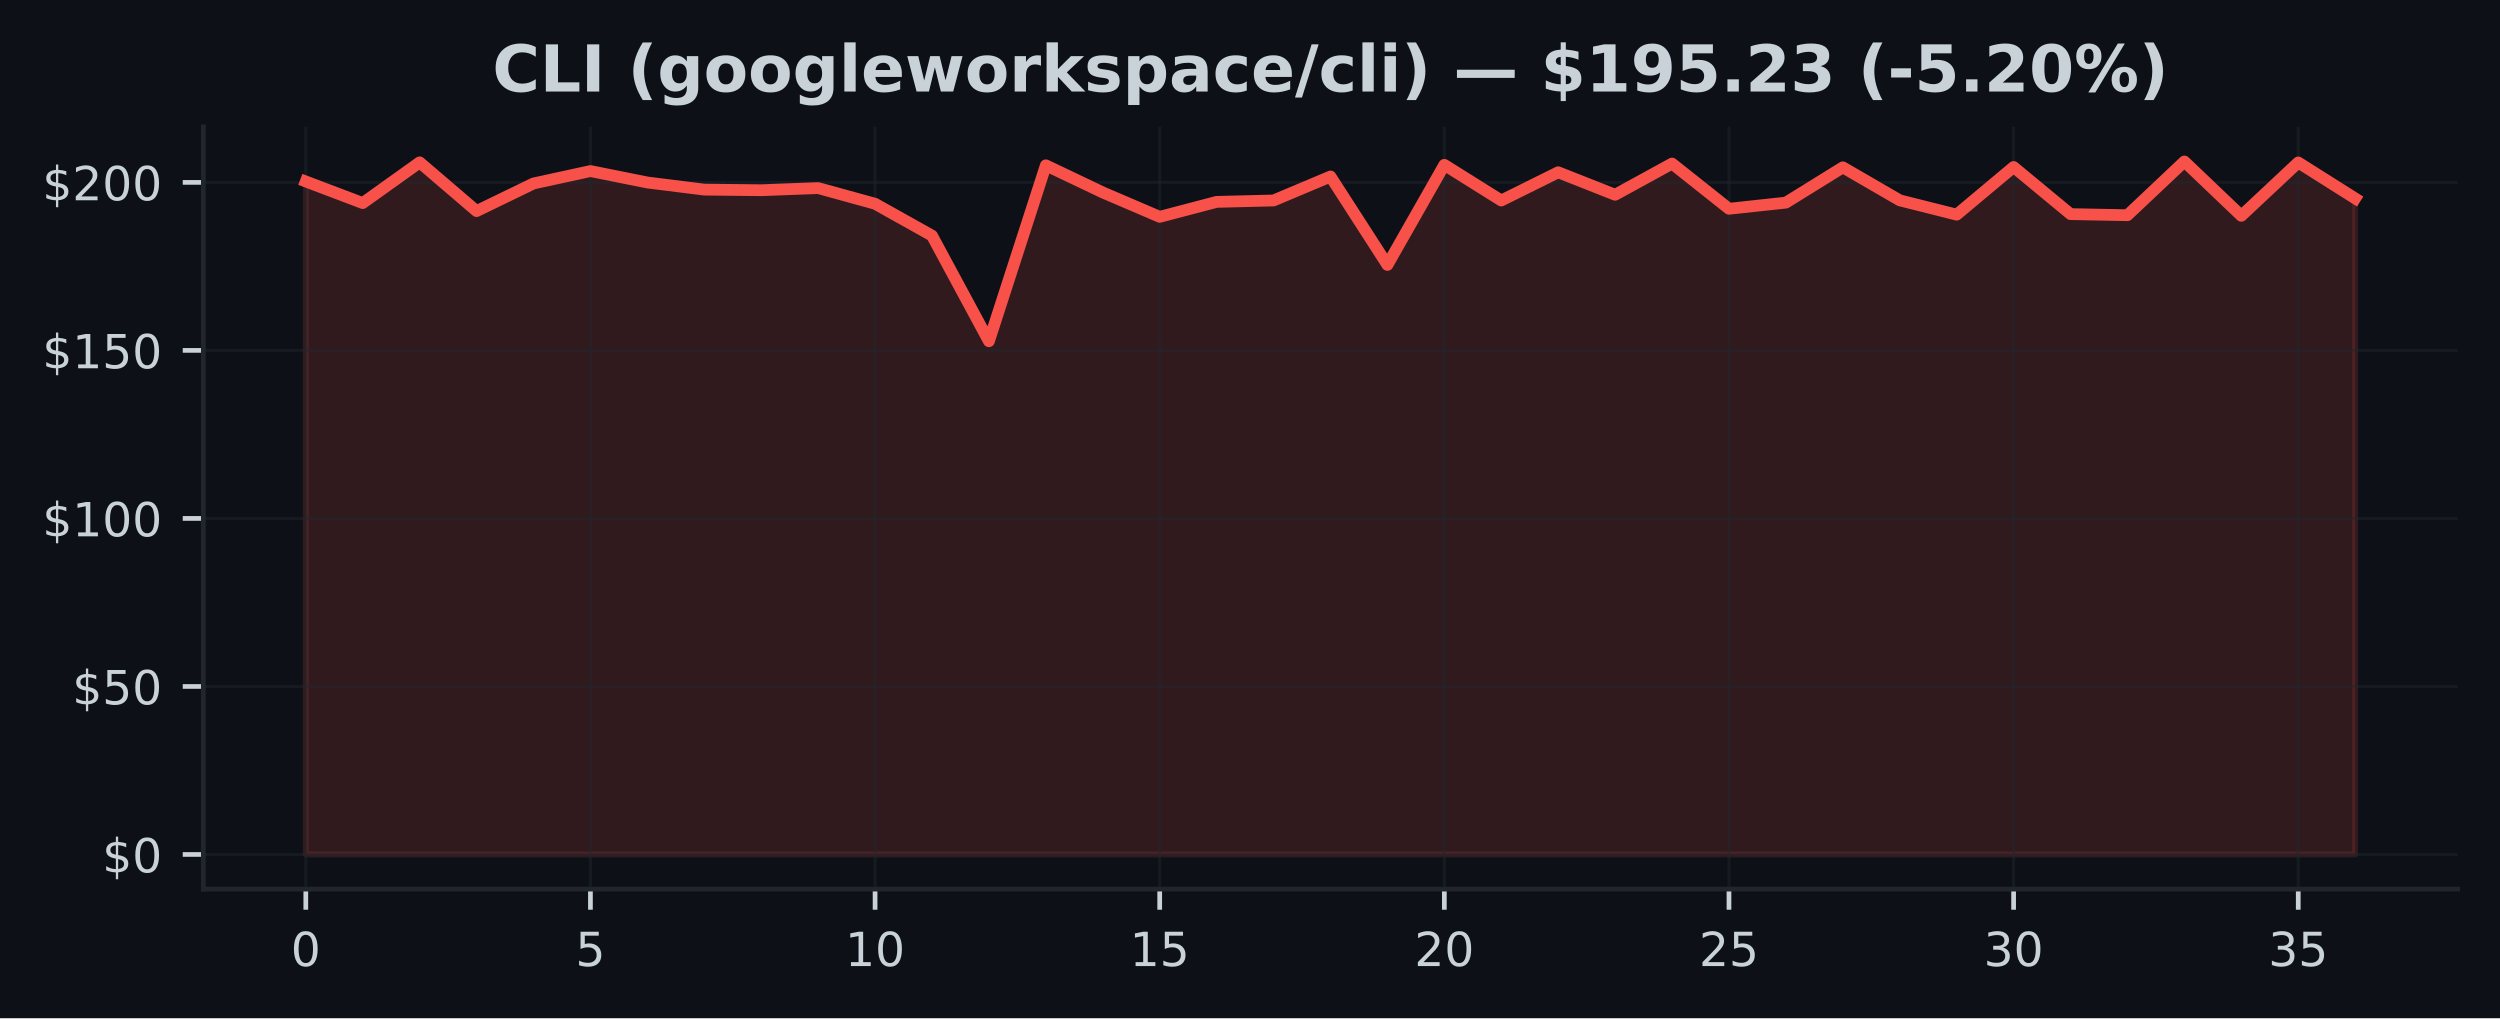
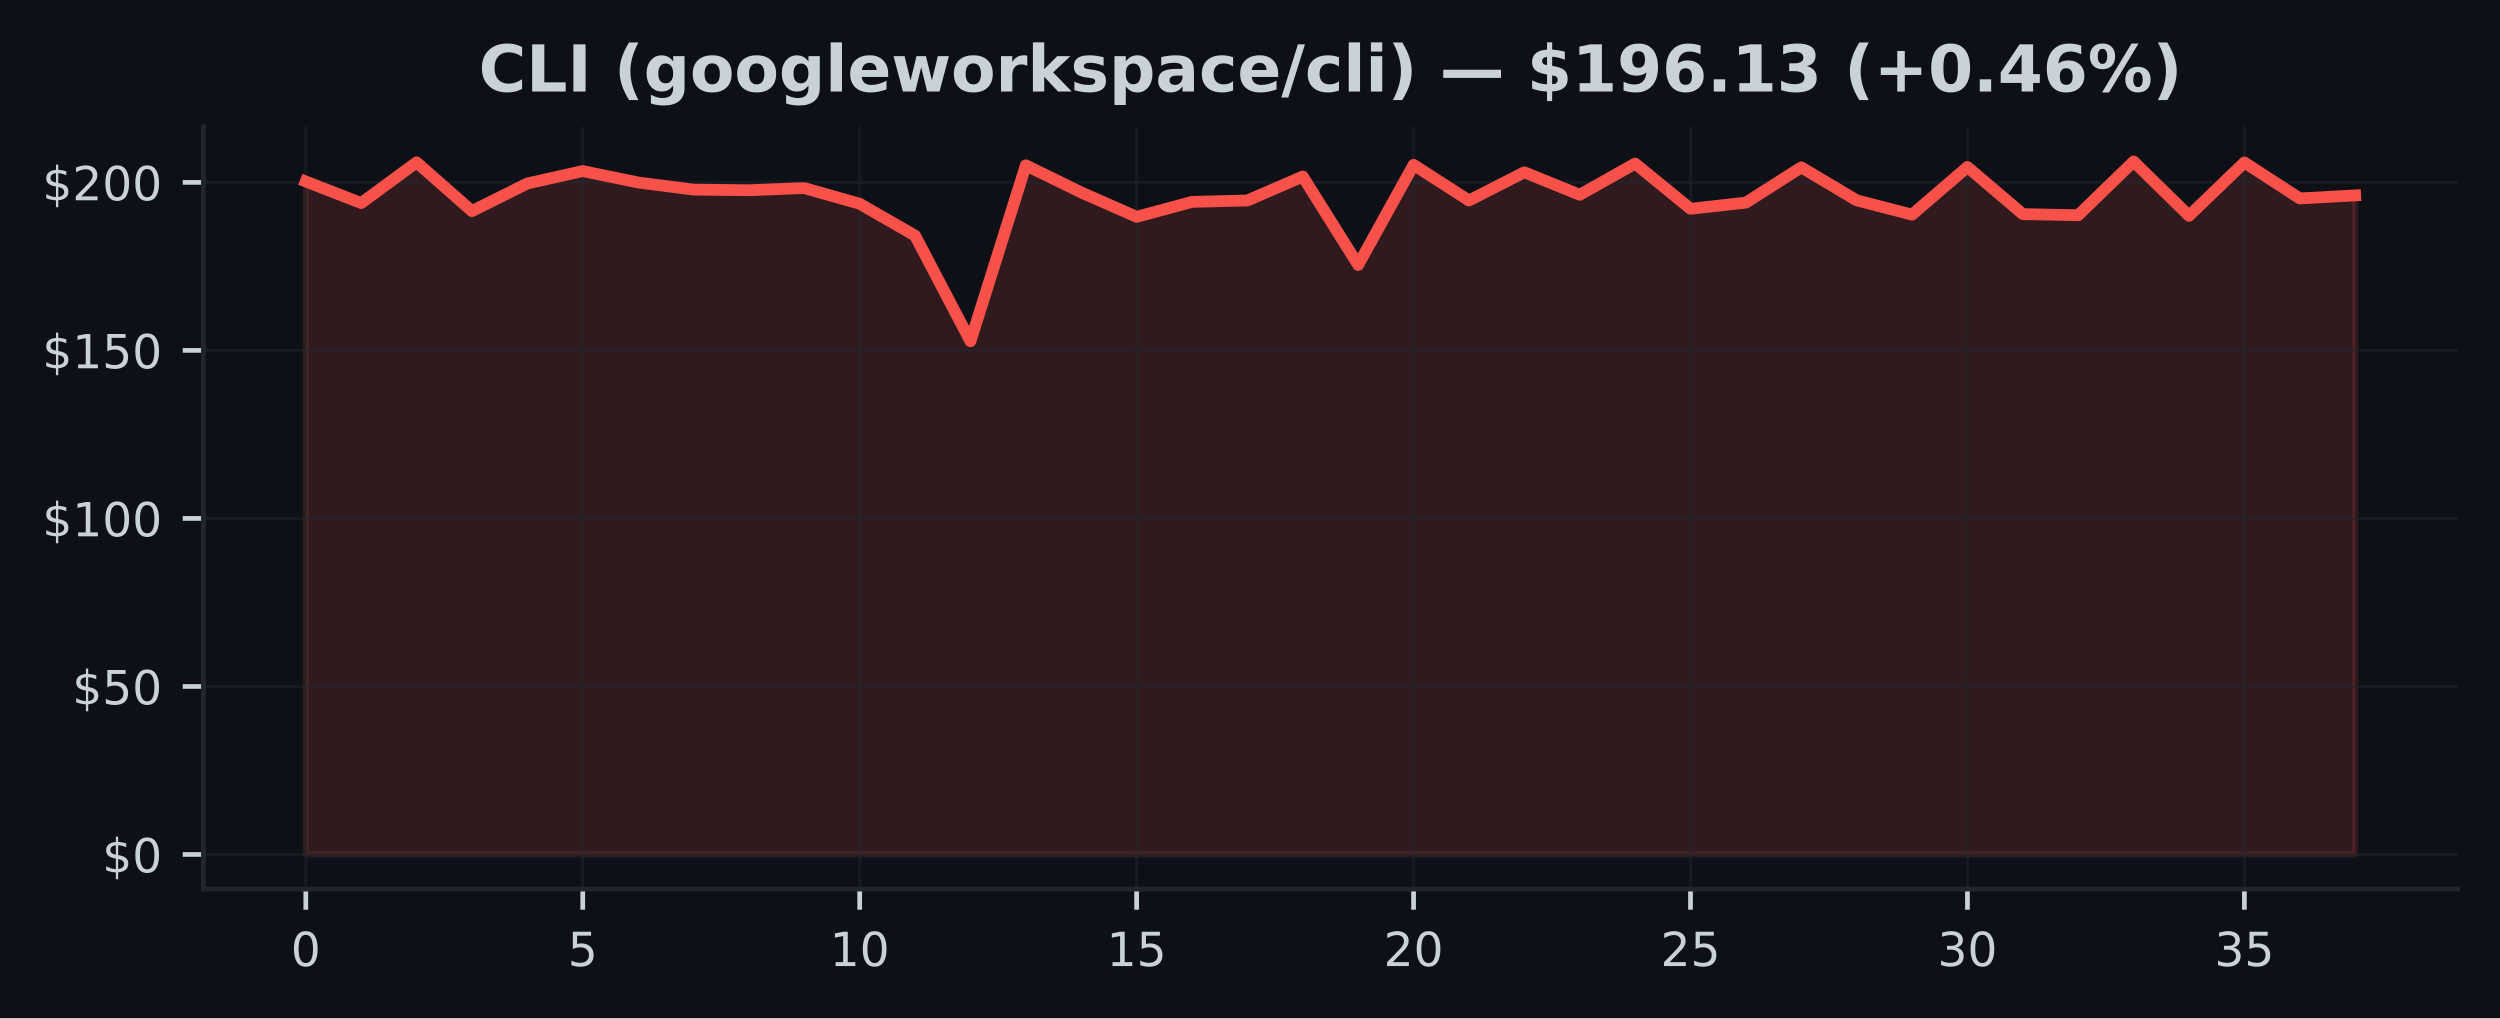
<svg xmlns="http://www.w3.org/2000/svg" xmlns:xlink="http://www.w3.org/1999/xlink" width="424.91pt" height="173.061pt" viewBox="0 0 424.91 173.061" version="1.1">
  <defs>
    <style type="text/css">*{stroke-linejoin: round; stroke-linecap: butt}</style>
  </defs>
  <g id="figure_1">
    <g id="patch_1">
      <path d="M 0 173.061  L 424.91 173.061  L 424.91 0  L 0 0  z " style="fill: #0d1117" />
    </g>
    <g id="axes_1">
      <g id="patch_2">
        <path d="M 34.56 151.118  L 417.71 151.118  L 417.71 21.558  L 34.56 21.558  z " style="fill: #0d1117" />
      </g>
      <g id="FillBetweenPolyCollection_1">
        <defs>
-           <path id="m298cfd7233" d="M 51.976 -27.832  L 51.976 -142.215  L 61.651 -138.548  L 71.327 -145.465  L 81.002 -137.183  L 90.678 -141.878  L 100.353 -143.986  L 110.029 -142.044  L 119.704 -140.833  L 129.38 -140.73  L 139.055 -141.096  L 148.731 -138.428  L 158.406 -133.014  L 168.082 -115.063  L 177.757 -144.962  L 187.433 -140.353  L 197.108 -136.207  L 206.784 -138.748  L 216.459 -138.988  L 226.135 -143.06  L 235.811 -128.034  L 245.486 -145.042  L 255.162 -138.982  L 264.837 -143.78  L 274.513 -139.959  L 284.188 -145.259  L 293.864 -137.577  L 303.539 -138.623  L 313.215 -144.62  L 322.89 -139.011  L 332.566 -136.578  L 342.241 -144.677  L 351.917 -136.669  L 361.592 -136.481  L 371.268 -145.613  L 380.943 -136.384  L 390.619 -145.448  L 400.294 -139.337  L 400.294 -27.832  L 400.294 -27.832  L 390.619 -27.832  L 380.943 -27.832  L 371.268 -27.832  L 361.592 -27.832  L 351.917 -27.832  L 342.241 -27.832  L 332.566 -27.832  L 322.89 -27.832  L 313.215 -27.832  L 303.539 -27.832  L 293.864 -27.832  L 284.188 -27.832  L 274.513 -27.832  L 264.837 -27.832  L 255.162 -27.832  L 245.486 -27.832  L 235.811 -27.832  L 226.135 -27.832  L 216.459 -27.832  L 206.784 -27.832  L 197.108 -27.832  L 187.433 -27.832  L 177.757 -27.832  L 168.082 -27.832  L 158.406 -27.832  L 148.731 -27.832  L 139.055 -27.832  L 129.38 -27.832  L 119.704 -27.832  L 110.029 -27.832  L 100.353 -27.832  L 90.678 -27.832  L 81.002 -27.832  L 71.327 -27.832  L 61.651 -27.832  L 51.976 -27.832  z " style="stroke: #f85149; stroke-opacity: 0.15" />
+           <path id="m1411a6e187" d="M 51.976 -27.832  L 51.976 -142.215  L 61.39 -138.548  L 70.804 -145.465  L 80.218 -137.183  L 89.632 -141.878  L 99.046 -143.986  L 108.46 -142.044  L 117.874 -140.833  L 127.288 -140.73  L 136.702 -141.096  L 146.116 -138.428  L 155.53 -133.014  L 164.944 -115.063  L 174.358 -144.962  L 183.772 -140.353  L 193.186 -136.207  L 202.6 -138.748  L 212.014 -138.988  L 221.428 -143.06  L 230.842 -128.034  L 240.256 -145.042  L 249.67 -138.982  L 259.084 -143.78  L 268.498 -139.959  L 277.912 -145.259  L 287.326 -137.577  L 296.74 -138.623  L 306.154 -144.62  L 315.568 -139.011  L 324.982 -136.578  L 334.396 -144.677  L 343.81 -136.669  L 353.224 -136.481  L 362.638 -145.613  L 372.052 -136.384  L 381.466 -145.448  L 390.88 -139.337  L 400.294 -139.851  L 400.294 -27.832  L 400.294 -27.832  L 390.88 -27.832  L 381.466 -27.832  L 372.052 -27.832  L 362.638 -27.832  L 353.224 -27.832  L 343.81 -27.832  L 334.396 -27.832  L 324.982 -27.832  L 315.568 -27.832  L 306.154 -27.832  L 296.74 -27.832  L 287.326 -27.832  L 277.912 -27.832  L 268.498 -27.832  L 259.084 -27.832  L 249.67 -27.832  L 240.256 -27.832  L 230.842 -27.832  L 221.428 -27.832  L 212.014 -27.832  L 202.6 -27.832  L 193.186 -27.832  L 183.772 -27.832  L 174.358 -27.832  L 164.944 -27.832  L 155.53 -27.832  L 146.116 -27.832  L 136.702 -27.832  L 127.288 -27.832  L 117.874 -27.832  L 108.46 -27.832  L 99.046 -27.832  L 89.632 -27.832  L 80.218 -27.832  L 70.804 -27.832  L 61.39 -27.832  L 51.976 -27.832  z " style="stroke: #f85149; stroke-opacity: 0.15" />
        </defs>
-         <g clip-path="url(#pba759edf94)">
-           <use xlink:href="#m298cfd7233" x="0" y="173.061" style="fill: #f85149; fill-opacity: 0.15; stroke: #f85149; stroke-opacity: 0.15" />
+         <g clip-path="url(#p27142055a2)">
+           <use xlink:href="#m1411a6e187" x="0" y="173.061" style="fill: #f85149; fill-opacity: 0.15; stroke: #f85149; stroke-opacity: 0.15" />
        </g>
      </g>
      <g id="matplotlib.axis_1">
        <g id="xtick_1">
          <g id="line2d_1">
-             <path d="M 51.976 151.118  L 51.976 21.558  " clip-path="url(#pba759edf94)" style="fill: none; stroke: #21262d; stroke-opacity: 0.5; stroke-width: 0.5; stroke-linecap: square" />
+             <path d="M 51.976 151.118  L 51.976 21.558  " clip-path="url(#p27142055a2)" style="fill: none; stroke: #21262d; stroke-opacity: 0.5; stroke-width: 0.5; stroke-linecap: square" />
          </g>
          <g id="line2d_2">
            <defs>
-               <path id="m2ae6e70338" d="M 0 0  L 0 3.5  " style="stroke: #c9d1d9; stroke-width: 0.8" />
+               <path id="m0ea026ac09" d="M 0 0  L 0 3.5  " style="stroke: #c9d1d9; stroke-width: 0.8" />
            </defs>
            <g>
-               <use xlink:href="#m2ae6e70338" x="51.976" y="151.118" style="fill: #c9d1d9; stroke: #c9d1d9; stroke-width: 0.8" />
+               <use xlink:href="#m0ea026ac09" x="51.976" y="151.118" style="fill: #c9d1d9; stroke: #c9d1d9; stroke-width: 0.8" />
            </g>
          </g>
          <g id="text_1">
            <g style="fill: #c9d1d9" transform="translate(49.43091 164.197) scale(0.08 -0.08)">
              <defs>
                <path id="DejaVuSans-30" d="M 2034 4250  Q 1547 4250 1301 3770  Q 1056 3291 1056 2328  Q 1056 1369 1301 889  Q 1547 409 2034 409  Q 2525 409 2770 889  Q 3016 1369 3016 2328  Q 3016 3291 2770 3770  Q 2525 4250 2034 4250  z M 2034 4750  Q 2819 4750 3233 4129  Q 3647 3509 3647 2328  Q 3647 1150 3233 529  Q 2819 -91 2034 -91  Q 1250 -91 836 529  Q 422 1150 422 2328  Q 422 3509 836 4129  Q 1250 4750 2034 4750  z " transform="scale(0.015625)" />
              </defs>
              <use xlink:href="#DejaVuSans-30" />
            </g>
          </g>
        </g>
        <g id="xtick_2">
          <g id="line2d_3">
-             <path d="M 100.353 151.118  L 100.353 21.558  " clip-path="url(#pba759edf94)" style="fill: none; stroke: #21262d; stroke-opacity: 0.5; stroke-width: 0.5; stroke-linecap: square" />
+             <path d="M 99.046 151.118  L 99.046 21.558  " clip-path="url(#p27142055a2)" style="fill: none; stroke: #21262d; stroke-opacity: 0.5; stroke-width: 0.5; stroke-linecap: square" />
          </g>
          <g id="line2d_4">
            <g>
-               <use xlink:href="#m2ae6e70338" x="100.353" y="151.118" style="fill: #c9d1d9; stroke: #c9d1d9; stroke-width: 0.8" />
+               <use xlink:href="#m0ea026ac09" x="99.046" y="151.118" style="fill: #c9d1d9; stroke: #c9d1d9; stroke-width: 0.8" />
            </g>
          </g>
          <g id="text_2">
-             <g style="fill: #c9d1d9" transform="translate(97.80843 164.197) scale(0.08 -0.08)">
+             <g style="fill: #c9d1d9" transform="translate(96.50093 164.197) scale(0.08 -0.08)">
              <defs>
                <path id="DejaVuSans-35" d="M 691 4666  L 3169 4666  L 3169 4134  L 1269 4134  L 1269 2991  Q 1406 3038 1543 3061  Q 1681 3084 1819 3084  Q 2600 3084 3056 2656  Q 3513 2228 3513 1497  Q 3513 744 3044 326  Q 2575 -91 1722 -91  Q 1428 -91 1123 -41  Q 819 9 494 109  L 494 744  Q 775 591 1075 516  Q 1375 441 1709 441  Q 2250 441 2565 725  Q 2881 1009 2881 1497  Q 2881 1984 2565 2268  Q 2250 2553 1709 2553  Q 1456 2553 1204 2497  Q 953 2441 691 2322  L 691 4666  z " transform="scale(0.015625)" />
              </defs>
              <use xlink:href="#DejaVuSans-35" />
            </g>
          </g>
        </g>
        <g id="xtick_3">
          <g id="line2d_5">
-             <path d="M 148.731 151.118  L 148.731 21.558  " clip-path="url(#pba759edf94)" style="fill: none; stroke: #21262d; stroke-opacity: 0.5; stroke-width: 0.5; stroke-linecap: square" />
+             <path d="M 146.116 151.118  L 146.116 21.558  " clip-path="url(#p27142055a2)" style="fill: none; stroke: #21262d; stroke-opacity: 0.5; stroke-width: 0.5; stroke-linecap: square" />
          </g>
          <g id="line2d_6">
            <g>
-               <use xlink:href="#m2ae6e70338" x="148.731" y="151.118" style="fill: #c9d1d9; stroke: #c9d1d9; stroke-width: 0.8" />
+               <use xlink:href="#m0ea026ac09" x="146.116" y="151.118" style="fill: #c9d1d9; stroke: #c9d1d9; stroke-width: 0.8" />
            </g>
          </g>
          <g id="text_3">
-             <g style="fill: #c9d1d9" transform="translate(143.641 164.197) scale(0.08 -0.08)">
+             <g style="fill: #c9d1d9" transform="translate(141.026 164.197) scale(0.08 -0.08)">
              <defs>
                <path id="DejaVuSans-31" d="M 794 531  L 1825 531  L 1825 4091  L 703 3866  L 703 4441  L 1819 4666  L 2450 4666  L 2450 531  L 3481 531  L 3481 0  L 794 0  L 794 531  z " transform="scale(0.015625)" />
              </defs>
              <use xlink:href="#DejaVuSans-31" />
              <use xlink:href="#DejaVuSans-30" transform="translate(63.62305 0)" />
            </g>
          </g>
        </g>
        <g id="xtick_4">
          <g id="line2d_7">
-             <path d="M 197.108 151.118  L 197.108 21.558  " clip-path="url(#pba759edf94)" style="fill: none; stroke: #21262d; stroke-opacity: 0.5; stroke-width: 0.5; stroke-linecap: square" />
+             <path d="M 193.186 151.118  L 193.186 21.558  " clip-path="url(#p27142055a2)" style="fill: none; stroke: #21262d; stroke-opacity: 0.5; stroke-width: 0.5; stroke-linecap: square" />
          </g>
          <g id="line2d_8">
            <g>
-               <use xlink:href="#m2ae6e70338" x="197.108" y="151.118" style="fill: #c9d1d9; stroke: #c9d1d9; stroke-width: 0.8" />
+               <use xlink:href="#m0ea026ac09" x="193.186" y="151.118" style="fill: #c9d1d9; stroke: #c9d1d9; stroke-width: 0.8" />
            </g>
          </g>
          <g id="text_4">
-             <g style="fill: #c9d1d9" transform="translate(192.0185 164.197) scale(0.08 -0.08)">
+             <g style="fill: #c9d1d9" transform="translate(188.096 164.197) scale(0.08 -0.08)">
              <use xlink:href="#DejaVuSans-31" />
              <use xlink:href="#DejaVuSans-35" transform="translate(63.62305 0)" />
            </g>
          </g>
        </g>
        <g id="xtick_5">
          <g id="line2d_9">
-             <path d="M 245.486 151.118  L 245.486 21.558  " clip-path="url(#pba759edf94)" style="fill: none; stroke: #21262d; stroke-opacity: 0.5; stroke-width: 0.5; stroke-linecap: square" />
+             <path d="M 240.256 151.118  L 240.256 21.558  " clip-path="url(#p27142055a2)" style="fill: none; stroke: #21262d; stroke-opacity: 0.5; stroke-width: 0.5; stroke-linecap: square" />
          </g>
          <g id="line2d_10">
            <g>
-               <use xlink:href="#m2ae6e70338" x="245.486" y="151.118" style="fill: #c9d1d9; stroke: #c9d1d9; stroke-width: 0.8" />
+               <use xlink:href="#m0ea026ac09" x="240.256" y="151.118" style="fill: #c9d1d9; stroke: #c9d1d9; stroke-width: 0.8" />
            </g>
          </g>
          <g id="text_5">
-             <g style="fill: #c9d1d9" transform="translate(240.396 164.197) scale(0.08 -0.08)">
+             <g style="fill: #c9d1d9" transform="translate(235.166 164.197) scale(0.08 -0.08)">
              <defs>
                <path id="DejaVuSans-32" d="M 1228 531  L 3431 531  L 3431 0  L 469 0  L 469 531  Q 828 903 1448 1529  Q 2069 2156 2228 2338  Q 2531 2678 2651 2914  Q 2772 3150 2772 3378  Q 2772 3750 2511 3984  Q 2250 4219 1831 4219  Q 1534 4219 1204 4116  Q 875 4013 500 3803  L 500 4441  Q 881 4594 1212 4672  Q 1544 4750 1819 4750  Q 2544 4750 2975 4387  Q 3406 4025 3406 3419  Q 3406 3131 3298 2873  Q 3191 2616 2906 2266  Q 2828 2175 2409 1742  Q 1991 1309 1228 531  z " transform="scale(0.015625)" />
              </defs>
              <use xlink:href="#DejaVuSans-32" />
              <use xlink:href="#DejaVuSans-30" transform="translate(63.62305 0)" />
            </g>
          </g>
        </g>
        <g id="xtick_6">
          <g id="line2d_11">
-             <path d="M 293.864 151.118  L 293.864 21.558  " clip-path="url(#pba759edf94)" style="fill: none; stroke: #21262d; stroke-opacity: 0.5; stroke-width: 0.5; stroke-linecap: square" />
+             <path d="M 287.326 151.118  L 287.326 21.558  " clip-path="url(#p27142055a2)" style="fill: none; stroke: #21262d; stroke-opacity: 0.5; stroke-width: 0.5; stroke-linecap: square" />
          </g>
          <g id="line2d_12">
            <g>
-               <use xlink:href="#m2ae6e70338" x="293.864" y="151.118" style="fill: #c9d1d9; stroke: #c9d1d9; stroke-width: 0.8" />
+               <use xlink:href="#m0ea026ac09" x="287.326" y="151.118" style="fill: #c9d1d9; stroke: #c9d1d9; stroke-width: 0.8" />
            </g>
          </g>
          <g id="text_6">
-             <g style="fill: #c9d1d9" transform="translate(288.7735 164.197) scale(0.08 -0.08)">
+             <g style="fill: #c9d1d9" transform="translate(282.236 164.197) scale(0.08 -0.08)">
              <use xlink:href="#DejaVuSans-32" />
              <use xlink:href="#DejaVuSans-35" transform="translate(63.62305 0)" />
            </g>
          </g>
        </g>
        <g id="xtick_7">
          <g id="line2d_13">
-             <path d="M 342.241 151.118  L 342.241 21.558  " clip-path="url(#pba759edf94)" style="fill: none; stroke: #21262d; stroke-opacity: 0.5; stroke-width: 0.5; stroke-linecap: square" />
+             <path d="M 334.396 151.118  L 334.396 21.558  " clip-path="url(#p27142055a2)" style="fill: none; stroke: #21262d; stroke-opacity: 0.5; stroke-width: 0.5; stroke-linecap: square" />
          </g>
          <g id="line2d_14">
            <g>
-               <use xlink:href="#m2ae6e70338" x="342.241" y="151.118" style="fill: #c9d1d9; stroke: #c9d1d9; stroke-width: 0.8" />
+               <use xlink:href="#m0ea026ac09" x="334.396" y="151.118" style="fill: #c9d1d9; stroke: #c9d1d9; stroke-width: 0.8" />
            </g>
          </g>
          <g id="text_7">
-             <g style="fill: #c9d1d9" transform="translate(337.1511 164.197) scale(0.08 -0.08)">
+             <g style="fill: #c9d1d9" transform="translate(329.3061 164.197) scale(0.08 -0.08)">
              <defs>
                <path id="DejaVuSans-33" d="M 2597 2516  Q 3050 2419 3304 2112  Q 3559 1806 3559 1356  Q 3559 666 3084 287  Q 2609 -91 1734 -91  Q 1441 -91 1130 -33  Q 819 25 488 141  L 488 750  Q 750 597 1062 519  Q 1375 441 1716 441  Q 2309 441 2620 675  Q 2931 909 2931 1356  Q 2931 1769 2642 2001  Q 2353 2234 1838 2234  L 1294 2234  L 1294 2753  L 1863 2753  Q 2328 2753 2575 2939  Q 2822 3125 2822 3475  Q 2822 3834 2567 4026  Q 2313 4219 1838 4219  Q 1578 4219 1281 4162  Q 984 4106 628 3988  L 628 4550  Q 988 4650 1302 4700  Q 1616 4750 1894 4750  Q 2613 4750 3031 4423  Q 3450 4097 3450 3541  Q 3450 3153 3228 2886  Q 3006 2619 2597 2516  z " transform="scale(0.015625)" />
              </defs>
              <use xlink:href="#DejaVuSans-33" />
              <use xlink:href="#DejaVuSans-30" transform="translate(63.62305 0)" />
            </g>
          </g>
        </g>
        <g id="xtick_8">
          <g id="line2d_15">
-             <path d="M 390.619 151.118  L 390.619 21.558  " clip-path="url(#pba759edf94)" style="fill: none; stroke: #21262d; stroke-opacity: 0.5; stroke-width: 0.5; stroke-linecap: square" />
+             <path d="M 381.466 151.118  L 381.466 21.558  " clip-path="url(#p27142055a2)" style="fill: none; stroke: #21262d; stroke-opacity: 0.5; stroke-width: 0.5; stroke-linecap: square" />
          </g>
          <g id="line2d_16">
            <g>
-               <use xlink:href="#m2ae6e70338" x="390.619" y="151.118" style="fill: #c9d1d9; stroke: #c9d1d9; stroke-width: 0.8" />
+               <use xlink:href="#m0ea026ac09" x="381.466" y="151.118" style="fill: #c9d1d9; stroke: #c9d1d9; stroke-width: 0.8" />
            </g>
          </g>
          <g id="text_8">
-             <g style="fill: #c9d1d9" transform="translate(385.5286 164.197) scale(0.08 -0.08)">
+             <g style="fill: #c9d1d9" transform="translate(376.3761 164.197) scale(0.08 -0.08)">
              <use xlink:href="#DejaVuSans-33" />
              <use xlink:href="#DejaVuSans-35" transform="translate(63.62305 0)" />
            </g>
          </g>
        </g>
      </g>
      <g id="matplotlib.axis_2">
        <g id="ytick_1">
          <g id="line2d_17">
-             <path d="M 34.56 145.229  L 417.71 145.229  " clip-path="url(#pba759edf94)" style="fill: none; stroke: #21262d; stroke-opacity: 0.5; stroke-width: 0.5; stroke-linecap: square" />
+             <path d="M 34.56 145.229  L 417.71 145.229  " clip-path="url(#p27142055a2)" style="fill: none; stroke: #21262d; stroke-opacity: 0.5; stroke-width: 0.5; stroke-linecap: square" />
          </g>
          <g id="line2d_18">
            <defs>
-               <path id="m0aac0cbd27" d="M 0 0  L -3.5 0  " style="stroke: #c9d1d9; stroke-width: 0.8" />
+               <path id="mf04a69a990" d="M 0 0  L -3.5 0  " style="stroke: #c9d1d9; stroke-width: 0.8" />
            </defs>
            <g>
-               <use xlink:href="#m0aac0cbd27" x="34.56" y="145.229" style="fill: #c9d1d9; stroke: #c9d1d9; stroke-width: 0.8" />
+               <use xlink:href="#mf04a69a990" x="34.56" y="145.229" style="fill: #c9d1d9; stroke: #c9d1d9; stroke-width: 0.8" />
            </g>
          </g>
          <g id="text_9">
            <g style="fill: #c9d1d9" transform="translate(17.38 148.2686) scale(0.08 -0.08)">
              <defs>
                <path id="DejaVuSans-24" d="M 2163 -941  L 1850 -941  L 1847 0  Q 1519 6 1191 76  Q 863 147 531 288  L 531 850  Q 850 650 1176 548  Q 1503 447 1850 444  L 1850 1869  Q 1159 1981 845 2250  Q 531 2519 531 2988  Q 531 3497 872 3790  Q 1213 4084 1850 4128  L 1850 4863  L 2163 4863  L 2163 4138  Q 2453 4125 2725 4076  Q 2997 4028 3256 3944  L 3256 3397  Q 2997 3528 2723 3600  Q 2450 3672 2163 3684  L 2163 2350  Q 2872 2241 3206 1959  Q 3541 1678 3541 1191  Q 3541 663 3186 358  Q 2831 53 2163 6  L 2163 -941  z M 1850 2406  L 1850 3688  Q 1488 3647 1297 3481  Q 1106 3316 1106 3041  Q 1106 2772 1282 2622  Q 1459 2472 1850 2406  z M 2163 1806  L 2163 453  Q 2559 506 2761 678  Q 2963 850 2963 1131  Q 2963 1406 2770 1568  Q 2578 1731 2163 1806  z " transform="scale(0.015625)" />
              </defs>
              <use xlink:href="#DejaVuSans-24" />
              <use xlink:href="#DejaVuSans-30" transform="translate(63.62305 0)" />
            </g>
          </g>
        </g>
        <g id="ytick_2">
          <g id="line2d_19">
-             <path d="M 34.56 116.672  L 417.71 116.672  " clip-path="url(#pba759edf94)" style="fill: none; stroke: #21262d; stroke-opacity: 0.5; stroke-width: 0.5; stroke-linecap: square" />
+             <path d="M 34.56 116.672  L 417.71 116.672  " clip-path="url(#p27142055a2)" style="fill: none; stroke: #21262d; stroke-opacity: 0.5; stroke-width: 0.5; stroke-linecap: square" />
          </g>
          <g id="line2d_20">
            <g>
-               <use xlink:href="#m0aac0cbd27" x="34.56" y="116.672" style="fill: #c9d1d9; stroke: #c9d1d9; stroke-width: 0.8" />
+               <use xlink:href="#mf04a69a990" x="34.56" y="116.672" style="fill: #c9d1d9; stroke: #c9d1d9; stroke-width: 0.8" />
            </g>
          </g>
          <g id="text_10">
            <g style="fill: #c9d1d9" transform="translate(12.29 119.7112) scale(0.08 -0.08)">
              <use xlink:href="#DejaVuSans-24" />
              <use xlink:href="#DejaVuSans-35" transform="translate(63.62305 0)" />
              <use xlink:href="#DejaVuSans-30" transform="translate(127.2461 0)" />
            </g>
          </g>
        </g>
        <g id="ytick_3">
          <g id="line2d_21">
-             <path d="M 34.56 88.115  L 417.71 88.115  " clip-path="url(#pba759edf94)" style="fill: none; stroke: #21262d; stroke-opacity: 0.5; stroke-width: 0.5; stroke-linecap: square" />
+             <path d="M 34.56 88.115  L 417.71 88.115  " clip-path="url(#p27142055a2)" style="fill: none; stroke: #21262d; stroke-opacity: 0.5; stroke-width: 0.5; stroke-linecap: square" />
          </g>
          <g id="line2d_22">
            <g>
-               <use xlink:href="#m0aac0cbd27" x="34.56" y="88.115" style="fill: #c9d1d9; stroke: #c9d1d9; stroke-width: 0.8" />
+               <use xlink:href="#mf04a69a990" x="34.56" y="88.115" style="fill: #c9d1d9; stroke: #c9d1d9; stroke-width: 0.8" />
            </g>
          </g>
          <g id="text_11">
            <g style="fill: #c9d1d9" transform="translate(7.2 91.15392) scale(0.08 -0.08)">
              <use xlink:href="#DejaVuSans-24" />
              <use xlink:href="#DejaVuSans-31" transform="translate(63.62305 0)" />
              <use xlink:href="#DejaVuSans-30" transform="translate(127.2461 0)" />
              <use xlink:href="#DejaVuSans-30" transform="translate(190.8691 0)" />
            </g>
          </g>
        </g>
        <g id="ytick_4">
          <g id="line2d_23">
-             <path d="M 34.56 59.557  L 417.71 59.557  " clip-path="url(#pba759edf94)" style="fill: none; stroke: #21262d; stroke-opacity: 0.5; stroke-width: 0.5; stroke-linecap: square" />
+             <path d="M 34.56 59.557  L 417.71 59.557  " clip-path="url(#p27142055a2)" style="fill: none; stroke: #21262d; stroke-opacity: 0.5; stroke-width: 0.5; stroke-linecap: square" />
          </g>
          <g id="line2d_24">
            <g>
-               <use xlink:href="#m0aac0cbd27" x="34.56" y="59.557" style="fill: #c9d1d9; stroke: #c9d1d9; stroke-width: 0.8" />
+               <use xlink:href="#mf04a69a990" x="34.56" y="59.557" style="fill: #c9d1d9; stroke: #c9d1d9; stroke-width: 0.8" />
            </g>
          </g>
          <g id="text_12">
            <g style="fill: #c9d1d9" transform="translate(7.2 62.5966) scale(0.08 -0.08)">
              <use xlink:href="#DejaVuSans-24" />
              <use xlink:href="#DejaVuSans-31" transform="translate(63.62305 0)" />
              <use xlink:href="#DejaVuSans-35" transform="translate(127.2461 0)" />
              <use xlink:href="#DejaVuSans-30" transform="translate(190.8691 0)" />
            </g>
          </g>
        </g>
        <g id="ytick_5">
          <g id="line2d_25">
-             <path d="M 34.56 31  L 417.71 31  " clip-path="url(#pba759edf94)" style="fill: none; stroke: #21262d; stroke-opacity: 0.5; stroke-width: 0.5; stroke-linecap: square" />
+             <path d="M 34.56 31  L 417.71 31  " clip-path="url(#p27142055a2)" style="fill: none; stroke: #21262d; stroke-opacity: 0.5; stroke-width: 0.5; stroke-linecap: square" />
          </g>
          <g id="line2d_26">
            <g>
-               <use xlink:href="#m0aac0cbd27" x="34.56" y="31" style="fill: #c9d1d9; stroke: #c9d1d9; stroke-width: 0.8" />
+               <use xlink:href="#mf04a69a990" x="34.56" y="31" style="fill: #c9d1d9; stroke: #c9d1d9; stroke-width: 0.8" />
            </g>
          </g>
          <g id="text_13">
            <g style="fill: #c9d1d9" transform="translate(7.2 34.03928) scale(0.08 -0.08)">
              <use xlink:href="#DejaVuSans-24" />
              <use xlink:href="#DejaVuSans-32" transform="translate(63.62305 0)" />
              <use xlink:href="#DejaVuSans-30" transform="translate(127.2461 0)" />
              <use xlink:href="#DejaVuSans-30" transform="translate(190.8691 0)" />
            </g>
          </g>
        </g>
      </g>
      <g id="line2d_27">
-         <path d="M 51.976 30.846  L 61.651 34.512  L 71.327 27.596  L 81.002 35.877  L 90.678 31.183  L 100.353 29.075  L 110.029 31.017  L 119.704 32.228  L 129.38 32.331  L 139.055 31.965  L 148.731 34.632  L 158.406 40.047  L 168.082 57.998  L 177.757 28.098  L 187.433 32.708  L 197.108 36.854  L 206.784 34.313  L 216.459 34.073  L 226.135 30  L 235.811 45.027  L 245.486 28.019  L 255.162 34.078  L 264.837 29.281  L 274.513 33.102  L 284.188 27.801  L 293.864 35.483  L 303.539 34.438  L 313.215 28.441  L 322.89 34.05  L 332.566 36.483  L 342.241 28.384  L 351.917 36.392  L 361.592 36.58  L 371.268 27.447  L 380.943 36.677  L 390.619 27.613  L 400.294 33.724  " clip-path="url(#pba759edf94)" style="fill: none; stroke: #f85149; stroke-width: 2; stroke-linecap: square" />
+         <path d="M 51.976 30.846  L 61.39 34.512  L 70.804 27.596  L 80.218 35.877  L 89.632 31.183  L 99.046 29.075  L 108.46 31.017  L 117.874 32.228  L 127.288 32.331  L 136.702 31.965  L 146.116 34.632  L 155.53 40.047  L 164.944 57.998  L 174.358 28.098  L 183.772 32.708  L 193.186 36.854  L 202.6 34.313  L 212.014 34.073  L 221.428 30  L 230.842 45.027  L 240.256 28.019  L 249.67 34.078  L 259.084 29.281  L 268.498 33.102  L 277.912 27.801  L 287.326 35.483  L 296.74 34.438  L 306.154 28.441  L 315.568 34.05  L 324.982 36.483  L 334.396 28.384  L 343.81 36.392  L 353.224 36.58  L 362.638 27.447  L 372.052 36.677  L 381.466 27.613  L 390.88 33.724  L 400.294 33.21  " clip-path="url(#p27142055a2)" style="fill: none; stroke: #f85149; stroke-width: 2; stroke-linecap: square" />
      </g>
      <g id="patch_3">
        <path d="M 34.56 151.118  L 34.56 21.558  " style="fill: none; stroke: #21262d; stroke-width: 0.8; stroke-linejoin: miter; stroke-linecap: square" />
      </g>
      <g id="patch_4">
        <path d="M 34.56 151.118  L 417.71 151.118  " style="fill: none; stroke: #21262d; stroke-width: 0.8; stroke-linejoin: miter; stroke-linecap: square" />
      </g>
      <g id="text_14">
-         <g style="fill: #c9d1d9" transform="translate(83.69102 15.55828) scale(0.11 -0.11)">
+         <g style="fill: #c9d1d9" transform="translate(81.36469 15.55828) scale(0.11 -0.11)">
          <defs>
            <path id="DejaVuSans-Bold-43" d="M 4288 256  Q 3956 84 3597 -3  Q 3238 -91 2847 -91  Q 1681 -91 1000 561  Q 319 1213 319 2328  Q 319 3447 1000 4098  Q 1681 4750 2847 4750  Q 3238 4750 3597 4662  Q 3956 4575 4288 4403  L 4288 3438  Q 3953 3666 3628 3772  Q 3303 3878 2944 3878  Q 2300 3878 1931 3465  Q 1563 3053 1563 2328  Q 1563 1606 1931 1193  Q 2300 781 2944 781  Q 3303 781 3628 887  Q 3953 994 4288 1222  L 4288 256  z " transform="scale(0.015625)" />
            <path id="DejaVuSans-Bold-4c" d="M 588 4666  L 1791 4666  L 1791 909  L 3903 909  L 3903 0  L 588 0  L 588 4666  z " transform="scale(0.015625)" />
            <path id="DejaVuSans-Bold-49" d="M 588 4666  L 1791 4666  L 1791 0  L 588 0  L 588 4666  z " transform="scale(0.015625)" />
            <path id="DejaVuSans-Bold-20" transform="scale(0.015625)" />
            <path id="DejaVuSans-Bold-28" d="M 2413 -844  L 1484 -844  Q 1006 -72 778 623  Q 550 1319 550 2003  Q 550 2688 779 3389  Q 1009 4091 1484 4856  L 2413 4856  Q 2013 4116 1813 3408  Q 1613 2700 1613 2009  Q 1613 1319 1811 609  Q 2009 -100 2413 -844  z " transform="scale(0.015625)" />
            <path id="DejaVuSans-Bold-67" d="M 2919 594  Q 2688 288 2409 144  Q 2131 0 1766 0  Q 1125 0 706 504  Q 288 1009 288 1791  Q 288 2575 706 3076  Q 1125 3578 1766 3578  Q 2131 3578 2409 3434  Q 2688 3291 2919 2981  L 2919 3500  L 4044 3500  L 4044 353  Q 4044 -491 3511 -936  Q 2978 -1381 1966 -1381  Q 1638 -1381 1331 -1331  Q 1025 -1281 716 -1178  L 716 -306  Q 1009 -475 1290 -558  Q 1572 -641 1856 -641  Q 2406 -641 2662 -400  Q 2919 -159 2919 353  L 2919 594  z M 2181 2772  Q 1834 2772 1640 2515  Q 1447 2259 1447 1791  Q 1447 1309 1634 1061  Q 1822 813 2181 813  Q 2531 813 2725 1069  Q 2919 1325 2919 1791  Q 2919 2259 2725 2515  Q 2531 2772 2181 2772  z " transform="scale(0.015625)" />
            <path id="DejaVuSans-Bold-6f" d="M 2203 2784  Q 1831 2784 1636 2517  Q 1441 2250 1441 1747  Q 1441 1244 1636 976  Q 1831 709 2203 709  Q 2569 709 2762 976  Q 2956 1244 2956 1747  Q 2956 2250 2762 2517  Q 2569 2784 2203 2784  z M 2203 3584  Q 3106 3584 3614 3096  Q 4122 2609 4122 1747  Q 4122 884 3614 396  Q 3106 -91 2203 -91  Q 1297 -91 786 396  Q 275 884 275 1747  Q 275 2609 786 3096  Q 1297 3584 2203 3584  z " transform="scale(0.015625)" />
            <path id="DejaVuSans-Bold-6c" d="M 538 4863  L 1656 4863  L 1656 0  L 538 0  L 538 4863  z " transform="scale(0.015625)" />
            <path id="DejaVuSans-Bold-65" d="M 4031 1759  L 4031 1441  L 1416 1441  Q 1456 1047 1700 850  Q 1944 653 2381 653  Q 2734 653 3104 758  Q 3475 863 3866 1075  L 3866 213  Q 3469 63 3072 -14  Q 2675 -91 2278 -91  Q 1328 -91 801 392  Q 275 875 275 1747  Q 275 2603 792 3093  Q 1309 3584 2216 3584  Q 3041 3584 3536 3087  Q 4031 2591 4031 1759  z M 2881 2131  Q 2881 2450 2695 2645  Q 2509 2841 2209 2841  Q 1884 2841 1681 2658  Q 1478 2475 1428 2131  L 2881 2131  z " transform="scale(0.015625)" />
            <path id="DejaVuSans-Bold-77" d="M 225 3500  L 1313 3500  L 1900 1088  L 2491 3500  L 3425 3500  L 4013 1113  L 4603 3500  L 5691 3500  L 4769 0  L 3547 0  L 2956 2406  L 2369 0  L 1147 0  L 225 3500  z " transform="scale(0.015625)" />
            <path id="DejaVuSans-Bold-72" d="M 3138 2547  Q 2991 2616 2845 2648  Q 2700 2681 2553 2681  Q 2122 2681 1889 2404  Q 1656 2128 1656 1613  L 1656 0  L 538 0  L 538 3500  L 1656 3500  L 1656 2925  Q 1872 3269 2151 3426  Q 2431 3584 2822 3584  Q 2878 3584 2943 3579  Q 3009 3575 3134 3559  L 3138 2547  z " transform="scale(0.015625)" />
            <path id="DejaVuSans-Bold-6b" d="M 538 4863  L 1656 4863  L 1656 2216  L 2944 3500  L 4244 3500  L 2534 1894  L 4378 0  L 3022 0  L 1656 1459  L 1656 0  L 538 0  L 538 4863  z " transform="scale(0.015625)" />
            <path id="DejaVuSans-Bold-73" d="M 3272 3391  L 3272 2541  Q 2913 2691 2578 2766  Q 2244 2841 1947 2841  Q 1628 2841 1473 2761  Q 1319 2681 1319 2516  Q 1319 2381 1436 2309  Q 1553 2238 1856 2203  L 2053 2175  Q 2913 2066 3209 1816  Q 3506 1566 3506 1031  Q 3506 472 3093 190  Q 2681 -91 1863 -91  Q 1516 -91 1145 -36  Q 775 19 384 128  L 384 978  Q 719 816 1070 734  Q 1422 653 1784 653  Q 2113 653 2278 743  Q 2444 834 2444 1013  Q 2444 1163 2330 1236  Q 2216 1309 1875 1350  L 1678 1375  Q 931 1469 631 1722  Q 331 1975 331 2491  Q 331 3047 712 3315  Q 1094 3584 1881 3584  Q 2191 3584 2531 3537  Q 2872 3491 3272 3391  z " transform="scale(0.015625)" />
            <path id="DejaVuSans-Bold-70" d="M 1656 506  L 1656 -1331  L 538 -1331  L 538 3500  L 1656 3500  L 1656 2988  Q 1888 3294 2169 3439  Q 2450 3584 2816 3584  Q 3463 3584 3878 3070  Q 4294 2556 4294 1747  Q 4294 938 3878 423  Q 3463 -91 2816 -91  Q 2450 -91 2169 54  Q 1888 200 1656 506  z M 2400 2772  Q 2041 2772 1848 2508  Q 1656 2244 1656 1747  Q 1656 1250 1848 986  Q 2041 722 2400 722  Q 2759 722 2948 984  Q 3138 1247 3138 1747  Q 3138 2247 2948 2509  Q 2759 2772 2400 2772  z " transform="scale(0.015625)" />
            <path id="DejaVuSans-Bold-61" d="M 2106 1575  Q 1756 1575 1579 1456  Q 1403 1338 1403 1106  Q 1403 894 1545 773  Q 1688 653 1941 653  Q 2256 653 2472 879  Q 2688 1106 2688 1447  L 2688 1575  L 2106 1575  z M 3816 1997  L 3816 0  L 2688 0  L 2688 519  Q 2463 200 2181 54  Q 1900 -91 1497 -91  Q 953 -91 614 226  Q 275 544 275 1050  Q 275 1666 698 1953  Q 1122 2241 2028 2241  L 2688 2241  L 2688 2328  Q 2688 2594 2478 2717  Q 2269 2841 1825 2841  Q 1466 2841 1156 2769  Q 847 2697 581 2553  L 581 3406  Q 941 3494 1303 3539  Q 1666 3584 2028 3584  Q 2975 3584 3395 3211  Q 3816 2838 3816 1997  z " transform="scale(0.015625)" />
            <path id="DejaVuSans-Bold-63" d="M 3366 3391  L 3366 2478  Q 3138 2634 2908 2709  Q 2678 2784 2431 2784  Q 1963 2784 1702 2511  Q 1441 2238 1441 1747  Q 1441 1256 1702 982  Q 1963 709 2431 709  Q 2694 709 2930 787  Q 3166 866 3366 1019  L 3366 103  Q 3103 6 2833 -42  Q 2563 -91 2291 -91  Q 1344 -91 809 395  Q 275 881 275 1747  Q 275 2613 809 3098  Q 1344 3584 2291 3584  Q 2566 3584 2833 3536  Q 3100 3488 3366 3391  z " transform="scale(0.015625)" />
            <path id="DejaVuSans-Bold-2f" d="M 1644 4666  L 2338 4666  L 691 -594  L 0 -594  L 1644 4666  z " transform="scale(0.015625)" />
            <path id="DejaVuSans-Bold-69" d="M 538 3500  L 1656 3500  L 1656 0  L 538 0  L 538 3500  z M 538 4863  L 1656 4863  L 1656 3950  L 538 3950  L 538 4863  z " transform="scale(0.015625)" />
            <path id="DejaVuSans-Bold-29" d="M 513 -844  Q 913 -100 1113 609  Q 1313 1319 1313 2009  Q 1313 2700 1113 3408  Q 913 4116 513 4856  L 1441 4856  Q 1916 4091 2145 3389  Q 2375 2688 2375 2003  Q 2375 1319 2147 623  Q 1919 -72 1441 -844  L 513 -844  z " transform="scale(0.015625)" />
            <path id="DejaVuSans-Bold-2014" d="M 344 2156  L 6056 2156  L 6056 1350  L 344 1350  L 344 2156  z " transform="scale(0.015625)" />
            <path id="DejaVuSans-Bold-24" d="M 2484 -941  L 1978 -941  L 1975 0  Q 1584 16 1218 87  Q 853 159 506 288  L 506 1106  Q 866 922 1233 823  Q 1600 725 1978 713  L 1978 1684  L 1875 1703  Q 1128 1834 814 2115  Q 500 2397 500 2925  Q 500 3484 883 3798  Q 1266 4113 1975 4141  L 1978 4863  L 2484 4863  L 2484 4153  Q 2797 4128 3109 4075  Q 3422 4022 3738 3938  L 3738 3144  Q 3425 3275 3112 3348  Q 2800 3422 2484 3438  L 2484 2541  L 2584 2522  Q 3378 2397 3698 2105  Q 4019 1813 4019 1241  Q 4019 666 3637 358  Q 3256 50 2484 6  L 2484 -941  z M 1978 2613  L 1978 3428  Q 1756 3416 1623 3308  Q 1491 3200 1491 3034  Q 1491 2850 1612 2745  Q 1734 2641 1978 2613  z M 2484 1594  L 2484 725  Q 2756 728 2892 831  Q 3028 934 3028 1141  Q 3028 1353 2903 1458  Q 2778 1563 2484 1594  z " transform="scale(0.015625)" />
            <path id="DejaVuSans-Bold-31" d="M 750 831  L 1813 831  L 1813 3847  L 722 3622  L 722 4441  L 1806 4666  L 2950 4666  L 2950 831  L 4013 831  L 4013 0  L 750 0  L 750 831  z " transform="scale(0.015625)" />
            <path id="DejaVuSans-Bold-39" d="M 641 103  L 641 966  Q 928 831 1190 764  Q 1453 697 1709 697  Q 2247 697 2547 995  Q 2847 1294 2900 1881  Q 2688 1725 2447 1647  Q 2206 1569 1925 1569  Q 1209 1569 770 1986  Q 331 2403 331 3084  Q 331 3838 820 4291  Q 1309 4744 2131 4744  Q 3044 4744 3544 4128  Q 4044 3513 4044 2388  Q 4044 1231 3459 570  Q 2875 -91 1856 -91  Q 1528 -91 1228 -42  Q 928 6 641 103  z M 2125 2350  Q 2441 2350 2600 2554  Q 2759 2759 2759 3169  Q 2759 3575 2600 3781  Q 2441 3988 2125 3988  Q 1809 3988 1650 3781  Q 1491 3575 1491 3169  Q 1491 2759 1650 2554  Q 1809 2350 2125 2350  z " transform="scale(0.015625)" />
-             <path id="DejaVuSans-Bold-35" d="M 678 4666  L 3669 4666  L 3669 3781  L 1638 3781  L 1638 3059  Q 1775 3097 1914 3117  Q 2053 3138 2203 3138  Q 3056 3138 3531 2711  Q 4006 2284 4006 1522  Q 4006 766 3489 337  Q 2972 -91 2053 -91  Q 1656 -91 1267 -14  Q 878 63 494 219  L 494 1166  Q 875 947 1217 837  Q 1559 728 1863 728  Q 2300 728 2551 942  Q 2803 1156 2803 1522  Q 2803 1891 2551 2103  Q 2300 2316 1863 2316  Q 1603 2316 1309 2248  Q 1016 2181 678 2041  L 678 4666  z " transform="scale(0.015625)" />
+             <path id="DejaVuSans-Bold-36" d="M 2316 2303  Q 2000 2303 1842 2098  Q 1684 1894 1684 1484  Q 1684 1075 1842 870  Q 2000 666 2316 666  Q 2634 666 2792 870  Q 2950 1075 2950 1484  Q 2950 1894 2792 2098  Q 2634 2303 2316 2303  z M 3803 4544  L 3803 3681  Q 3506 3822 3243 3889  Q 2981 3956 2731 3956  Q 2194 3956 1894 3657  Q 1594 3359 1544 2772  Q 1750 2925 1990 3001  Q 2231 3078 2516 3078  Q 3231 3078 3670 2659  Q 4109 2241 4109 1563  Q 4109 813 3618 361  Q 3128 -91 2303 -91  Q 1394 -91 895 523  Q 397 1138 397 2266  Q 397 3422 980 4083  Q 1563 4744 2578 4744  Q 2900 4744 3203 4694  Q 3506 4644 3803 4544  z " transform="scale(0.015625)" />
            <path id="DejaVuSans-Bold-2e" d="M 653 1209  L 1778 1209  L 1778 0  L 653 0  L 653 1209  z " transform="scale(0.015625)" />
-             <path id="DejaVuSans-Bold-32" d="M 1844 884  L 3897 884  L 3897 0  L 506 0  L 506 884  L 2209 2388  Q 2438 2594 2547 2791  Q 2656 2988 2656 3200  Q 2656 3528 2436 3728  Q 2216 3928 1850 3928  Q 1569 3928 1234 3808  Q 900 3688 519 3450  L 519 4475  Q 925 4609 1322 4679  Q 1719 4750 2100 4750  Q 2938 4750 3402 4381  Q 3866 4013 3866 3353  Q 3866 2972 3669 2642  Q 3472 2313 2841 1759  L 1844 884  z " transform="scale(0.015625)" />
            <path id="DejaVuSans-Bold-33" d="M 2981 2516  Q 3453 2394 3698 2092  Q 3944 1791 3944 1325  Q 3944 631 3412 270  Q 2881 -91 1863 -91  Q 1503 -91 1142 -33  Q 781 25 428 141  L 428 1069  Q 766 900 1098 814  Q 1431 728 1753 728  Q 2231 728 2486 893  Q 2741 1059 2741 1369  Q 2741 1688 2480 1852  Q 2219 2016 1709 2016  L 1228 2016  L 1228 2791  L 1734 2791  Q 2188 2791 2409 2933  Q 2631 3075 2631 3366  Q 2631 3634 2415 3781  Q 2200 3928 1806 3928  Q 1516 3928 1219 3862  Q 922 3797 628 3669  L 628 4550  Q 984 4650 1334 4700  Q 1684 4750 2022 4750  Q 2931 4750 3382 4451  Q 3834 4153 3834 3553  Q 3834 3144 3618 2883  Q 3403 2622 2981 2516  z " transform="scale(0.015625)" />
-             <path id="DejaVuSans-Bold-2d" d="M 347 2297  L 2309 2297  L 2309 1388  L 347 1388  L 347 2297  z " transform="scale(0.015625)" />
+             <path id="DejaVuSans-Bold-2b" d="M 3053 4013  L 3053 2375  L 4684 2375  L 4684 1638  L 3053 1638  L 3053 0  L 2309 0  L 2309 1638  L 678 1638  L 678 2375  L 2309 2375  L 2309 4013  L 3053 4013  z " transform="scale(0.015625)" />
            <path id="DejaVuSans-Bold-30" d="M 2944 2338  Q 2944 3213 2780 3570  Q 2616 3928 2228 3928  Q 1841 3928 1675 3570  Q 1509 3213 1509 2338  Q 1509 1453 1675 1090  Q 1841 728 2228 728  Q 2613 728 2778 1090  Q 2944 1453 2944 2338  z M 4147 2328  Q 4147 1169 3647 539  Q 3147 -91 2228 -91  Q 1306 -91 806 539  Q 306 1169 306 2328  Q 306 3491 806 4120  Q 1306 4750 2228 4750  Q 3147 4750 3647 4120  Q 4147 3491 4147 2328  z " transform="scale(0.015625)" />
+             <path id="DejaVuSans-Bold-34" d="M 2356 3675  L 1038 1722  L 2356 1722  L 2356 3675  z M 2156 4666  L 3494 4666  L 3494 1722  L 4159 1722  L 4159 850  L 3494 850  L 3494 0  L 2356 0  L 2356 850  L 288 850  L 288 1881  L 2156 4666  z " transform="scale(0.015625)" />
            <path id="DejaVuSans-Bold-25" d="M 4959 1925  Q 4738 1925 4616 1733  Q 4494 1541 4494 1184  Q 4494 825 4614 633  Q 4734 441 4959 441  Q 5184 441 5303 633  Q 5422 825 5422 1184  Q 5422 1541 5301 1733  Q 5181 1925 4959 1925  z M 4959 2450  Q 5541 2450 5875 2112  Q 6209 1775 6209 1184  Q 6209 594 5875 251  Q 5541 -91 4959 -91  Q 4378 -91 4042 251  Q 3706 594 3706 1184  Q 3706 1772 4042 2111  Q 4378 2450 4959 2450  z M 2094 -91  L 1403 -91  L 4319 4750  L 5013 4750  L 2094 -91  z M 1453 4750  Q 2034 4750 2367 4411  Q 2700 4072 2700 3481  Q 2700 2891 2367 2550  Q 2034 2209 1453 2209  Q 872 2209 539 2550  Q 206 2891 206 3481  Q 206 4072 539 4411  Q 872 4750 1453 4750  z M 1453 4225  Q 1228 4225 1106 4031  Q 984 3838 984 3481  Q 984 3122 1106 2926  Q 1228 2731 1453 2731  Q 1678 2731 1798 2926  Q 1919 3122 1919 3481  Q 1919 3838 1797 4031  Q 1675 4225 1453 4225  z " transform="scale(0.015625)" />
          </defs>
          <use xlink:href="#DejaVuSans-Bold-43" />
          <use xlink:href="#DejaVuSans-Bold-4c" transform="translate(73.38867 0)" />
          <use xlink:href="#DejaVuSans-Bold-49" transform="translate(137.1094 0)" />
          <use xlink:href="#DejaVuSans-Bold-20" transform="translate(174.3164 0)" />
          <use xlink:href="#DejaVuSans-Bold-28" transform="translate(209.1309 0)" />
          <use xlink:href="#DejaVuSans-Bold-67" transform="translate(254.834 0)" />
          <use xlink:href="#DejaVuSans-Bold-6f" transform="translate(326.416 0)" />
          <use xlink:href="#DejaVuSans-Bold-6f" transform="translate(395.1172 0)" />
          <use xlink:href="#DejaVuSans-Bold-67" transform="translate(463.8184 0)" />
          <use xlink:href="#DejaVuSans-Bold-6c" transform="translate(535.4004 0)" />
          <use xlink:href="#DejaVuSans-Bold-65" transform="translate(569.6777 0)" />
          <use xlink:href="#DejaVuSans-Bold-77" transform="translate(637.5 0)" />
          <use xlink:href="#DejaVuSans-Bold-6f" transform="translate(729.8828 0)" />
          <use xlink:href="#DejaVuSans-Bold-72" transform="translate(798.584 0)" />
          <use xlink:href="#DejaVuSans-Bold-6b" transform="translate(847.9004 0)" />
          <use xlink:href="#DejaVuSans-Bold-73" transform="translate(914.4043 0)" />
          <use xlink:href="#DejaVuSans-Bold-70" transform="translate(973.9258 0)" />
          <use xlink:href="#DejaVuSans-Bold-61" transform="translate(1045.508 0)" />
          <use xlink:href="#DejaVuSans-Bold-63" transform="translate(1112.988 0)" />
          <use xlink:href="#DejaVuSans-Bold-65" transform="translate(1172.266 0)" />
          <use xlink:href="#DejaVuSans-Bold-2f" transform="translate(1240.088 0)" />
          <use xlink:href="#DejaVuSans-Bold-63" transform="translate(1276.611 0)" />
          <use xlink:href="#DejaVuSans-Bold-6c" transform="translate(1335.889 0)" />
          <use xlink:href="#DejaVuSans-Bold-69" transform="translate(1370.166 0)" />
          <use xlink:href="#DejaVuSans-Bold-29" transform="translate(1404.443 0)" />
          <use xlink:href="#DejaVuSans-Bold-20" transform="translate(1450.146 0)" />
          <use xlink:href="#DejaVuSans-Bold-2014" transform="translate(1484.961 0)" />
          <use xlink:href="#DejaVuSans-Bold-20" transform="translate(1584.961 0)" />
          <use xlink:href="#DejaVuSans-Bold-24" transform="translate(1619.775 0)" />
          <use xlink:href="#DejaVuSans-Bold-31" transform="translate(1689.355 0)" />
          <use xlink:href="#DejaVuSans-Bold-39" transform="translate(1758.936 0)" />
-           <use xlink:href="#DejaVuSans-Bold-35" transform="translate(1828.516 0)" />
+           <use xlink:href="#DejaVuSans-Bold-36" transform="translate(1828.516 0)" />
          <use xlink:href="#DejaVuSans-Bold-2e" transform="translate(1898.096 0)" />
-           <use xlink:href="#DejaVuSans-Bold-32" transform="translate(1936.084 0)" />
+           <use xlink:href="#DejaVuSans-Bold-31" transform="translate(1936.084 0)" />
          <use xlink:href="#DejaVuSans-Bold-33" transform="translate(2005.664 0)" />
          <use xlink:href="#DejaVuSans-Bold-20" transform="translate(2075.244 0)" />
          <use xlink:href="#DejaVuSans-Bold-28" transform="translate(2110.059 0)" />
-           <use xlink:href="#DejaVuSans-Bold-2d" transform="translate(2155.762 0)" />
-           <use xlink:href="#DejaVuSans-Bold-35" transform="translate(2197.266 0)" />
-           <use xlink:href="#DejaVuSans-Bold-2e" transform="translate(2266.846 0)" />
-           <use xlink:href="#DejaVuSans-Bold-32" transform="translate(2304.834 0)" />
-           <use xlink:href="#DejaVuSans-Bold-30" transform="translate(2374.414 0)" />
-           <use xlink:href="#DejaVuSans-Bold-25" transform="translate(2443.994 0)" />
-           <use xlink:href="#DejaVuSans-Bold-29" transform="translate(2544.189 0)" />
+           <use xlink:href="#DejaVuSans-Bold-2b" transform="translate(2155.762 0)" />
+           <use xlink:href="#DejaVuSans-Bold-30" transform="translate(2239.551 0)" />
+           <use xlink:href="#DejaVuSans-Bold-2e" transform="translate(2309.131 0)" />
+           <use xlink:href="#DejaVuSans-Bold-34" transform="translate(2347.119 0)" />
+           <use xlink:href="#DejaVuSans-Bold-36" transform="translate(2416.699 0)" />
+           <use xlink:href="#DejaVuSans-Bold-25" transform="translate(2486.279 0)" />
+           <use xlink:href="#DejaVuSans-Bold-29" transform="translate(2586.475 0)" />
        </g>
      </g>
    </g>
  </g>
  <defs>
-     <clipPath id="pba759edf94">
+     <clipPath id="p27142055a2">
      <rect x="34.56" y="21.558" width="383.15" height="129.56" />
    </clipPath>
  </defs>
</svg>
